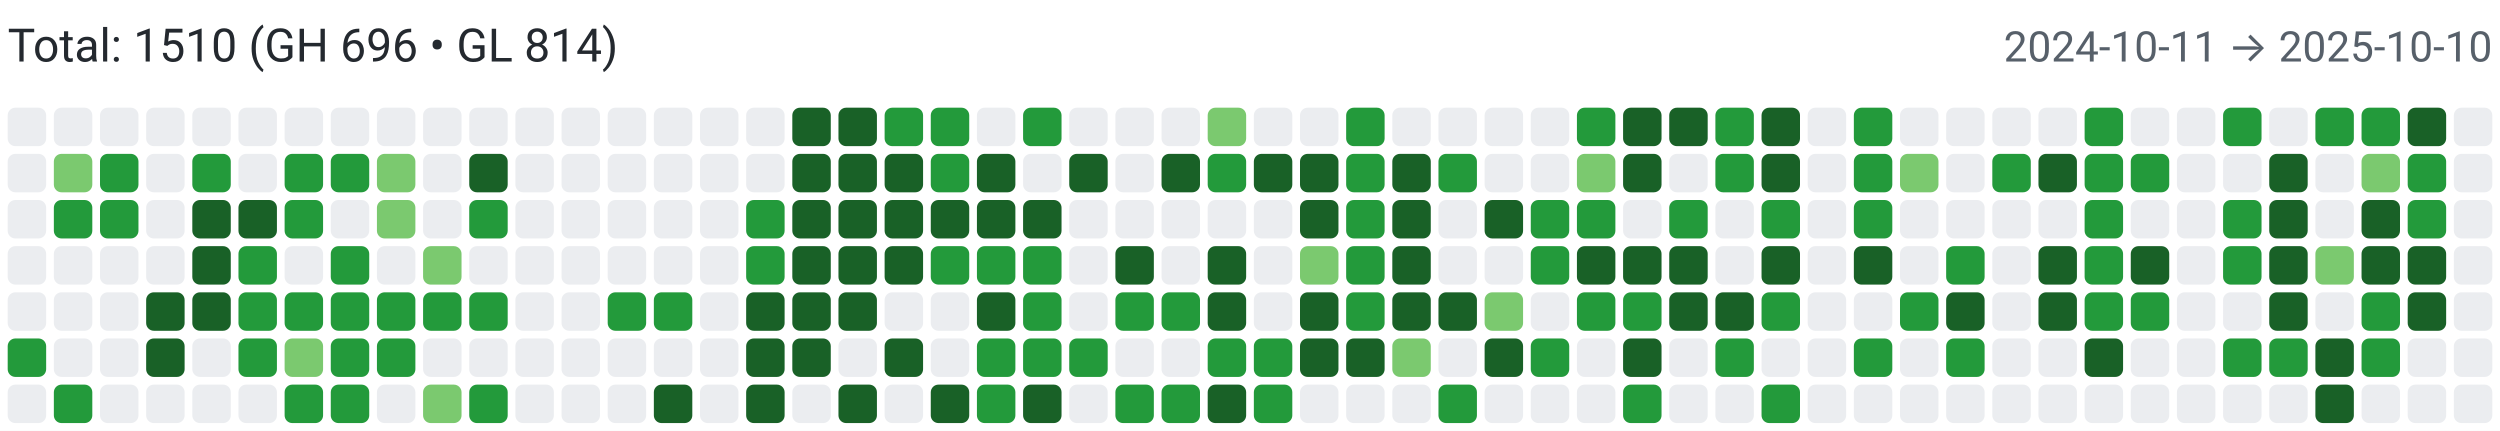
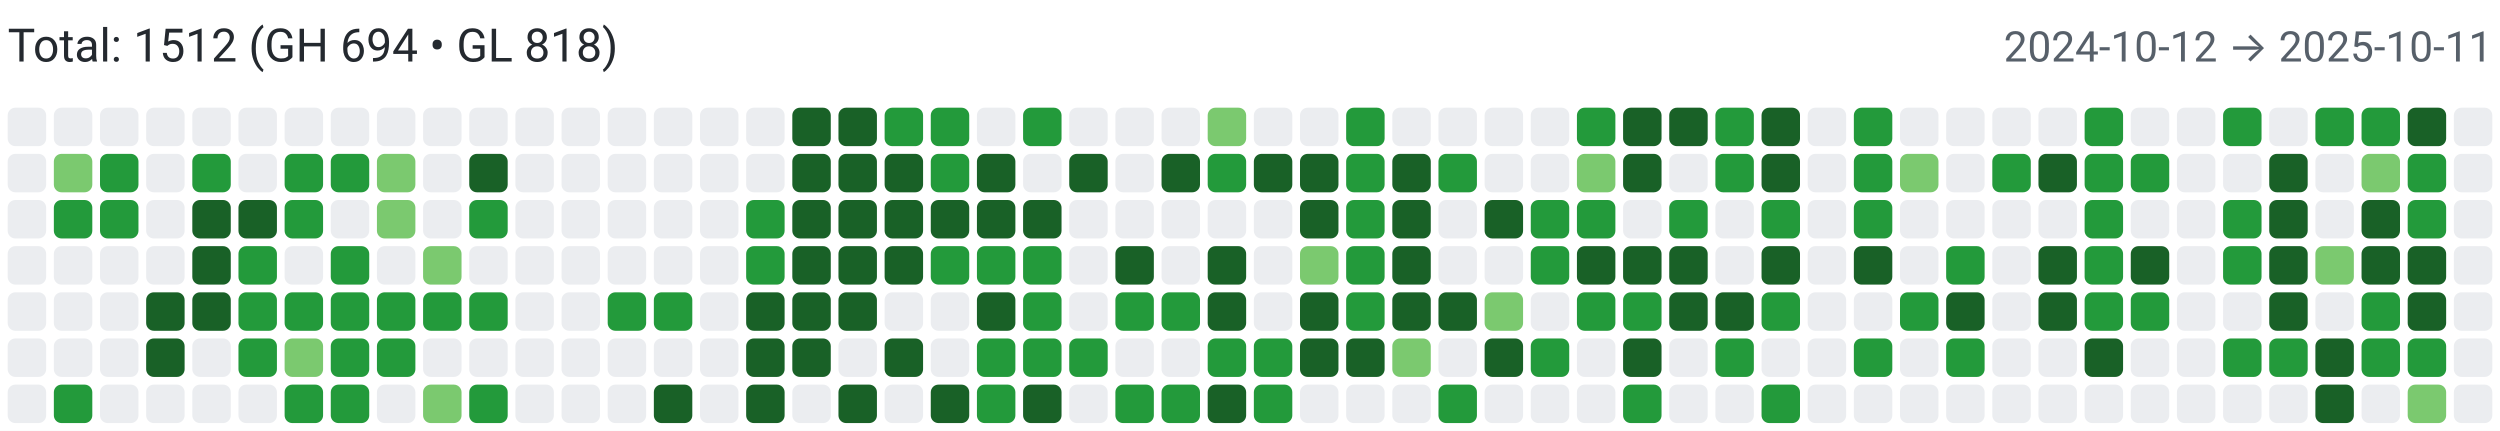
<svg xmlns="http://www.w3.org/2000/svg" width="650" height="112" viewBox="0 0 650 112" role="img" aria-label="Combined contributions">
  <rect width="100%" height="100%" fill="#fff" />
-   <text x="2" y="16" font-family="system-ui,-apple-system,Segoe UI,Roboto,Ubuntu,Cantarell,Noto Sans,sans-serif" font-size="12" fill="#24292f">Total: 1510 (GH 696 • GL 814)</text>
-   <text x="648" y="16" text-anchor="end" font-family="system-ui,-apple-system,Segoe UI,Roboto,Ubuntu,Cantarell,Noto Sans,sans-serif" font-size="11" fill="#57606a">2024-10-11 → 2025-10-10</text>
+   <text x="2" y="16" font-family="system-ui,-apple-system,Segoe UI,Roboto,Ubuntu,Cantarell,Noto Sans,sans-serif" font-size="12" fill="#24292f">Total: 1512 (GH 694 • GL 818)</text>
+   <text x="648" y="16" text-anchor="end" font-family="system-ui,-apple-system,Segoe UI,Roboto,Ubuntu,Cantarell,Noto Sans,sans-serif" font-size="11" fill="#57606a">2024-10-12 → 2025-10-11</text>
  <rect x="2" y="28" width="10" height="10" rx="2" ry="2" fill="#ebedf0">
        </rect>
  <rect x="2" y="40" width="10" height="10" rx="2" ry="2" fill="#ebedf0">
        </rect>
  <rect x="2" y="52" width="10" height="10" rx="2" ry="2" fill="#ebedf0">
        </rect>
  <rect x="2" y="64" width="10" height="10" rx="2" ry="2" fill="#ebedf0">
        </rect>
  <rect x="2" y="76" width="10" height="10" rx="2" ry="2" fill="#ebedf0">
        </rect>
-   <rect x="2" y="88" width="10" height="10" rx="2" ry="2" fill="#239a3b">
+   <rect x="2" y="88" width="10" height="10" rx="2" ry="2" fill="#ebedf0">
        </rect>
  <rect x="2" y="100" width="10" height="10" rx="2" ry="2" fill="#ebedf0">
        </rect>
  <rect x="14" y="28" width="10" height="10" rx="2" ry="2" fill="#ebedf0">
        </rect>
  <rect x="14" y="40" width="10" height="10" rx="2" ry="2" fill="#7bc96f">
        </rect>
  <rect x="14" y="52" width="10" height="10" rx="2" ry="2" fill="#239a3b">
        </rect>
  <rect x="14" y="64" width="10" height="10" rx="2" ry="2" fill="#ebedf0">
        </rect>
  <rect x="14" y="76" width="10" height="10" rx="2" ry="2" fill="#ebedf0">
        </rect>
  <rect x="14" y="88" width="10" height="10" rx="2" ry="2" fill="#ebedf0">
        </rect>
  <rect x="14" y="100" width="10" height="10" rx="2" ry="2" fill="#239a3b">
        </rect>
  <rect x="26" y="28" width="10" height="10" rx="2" ry="2" fill="#ebedf0">
        </rect>
  <rect x="26" y="40" width="10" height="10" rx="2" ry="2" fill="#239a3b">
        </rect>
  <rect x="26" y="52" width="10" height="10" rx="2" ry="2" fill="#239a3b">
        </rect>
  <rect x="26" y="64" width="10" height="10" rx="2" ry="2" fill="#ebedf0">
        </rect>
  <rect x="26" y="76" width="10" height="10" rx="2" ry="2" fill="#ebedf0">
        </rect>
  <rect x="26" y="88" width="10" height="10" rx="2" ry="2" fill="#ebedf0">
        </rect>
  <rect x="26" y="100" width="10" height="10" rx="2" ry="2" fill="#ebedf0">
        </rect>
  <rect x="38" y="28" width="10" height="10" rx="2" ry="2" fill="#ebedf0">
        </rect>
  <rect x="38" y="40" width="10" height="10" rx="2" ry="2" fill="#ebedf0">
        </rect>
  <rect x="38" y="52" width="10" height="10" rx="2" ry="2" fill="#ebedf0">
        </rect>
  <rect x="38" y="64" width="10" height="10" rx="2" ry="2" fill="#ebedf0">
        </rect>
  <rect x="38" y="76" width="10" height="10" rx="2" ry="2" fill="#196127">
        </rect>
  <rect x="38" y="88" width="10" height="10" rx="2" ry="2" fill="#196127">
        </rect>
  <rect x="38" y="100" width="10" height="10" rx="2" ry="2" fill="#ebedf0">
        </rect>
  <rect x="50" y="28" width="10" height="10" rx="2" ry="2" fill="#ebedf0">
        </rect>
  <rect x="50" y="40" width="10" height="10" rx="2" ry="2" fill="#239a3b">
        </rect>
  <rect x="50" y="52" width="10" height="10" rx="2" ry="2" fill="#196127">
        </rect>
  <rect x="50" y="64" width="10" height="10" rx="2" ry="2" fill="#196127">
        </rect>
  <rect x="50" y="76" width="10" height="10" rx="2" ry="2" fill="#196127">
        </rect>
  <rect x="50" y="88" width="10" height="10" rx="2" ry="2" fill="#ebedf0">
        </rect>
  <rect x="50" y="100" width="10" height="10" rx="2" ry="2" fill="#ebedf0">
        </rect>
  <rect x="62" y="28" width="10" height="10" rx="2" ry="2" fill="#ebedf0">
        </rect>
  <rect x="62" y="40" width="10" height="10" rx="2" ry="2" fill="#ebedf0">
        </rect>
  <rect x="62" y="52" width="10" height="10" rx="2" ry="2" fill="#196127">
        </rect>
  <rect x="62" y="64" width="10" height="10" rx="2" ry="2" fill="#239a3b">
        </rect>
  <rect x="62" y="76" width="10" height="10" rx="2" ry="2" fill="#239a3b">
        </rect>
  <rect x="62" y="88" width="10" height="10" rx="2" ry="2" fill="#239a3b">
        </rect>
  <rect x="62" y="100" width="10" height="10" rx="2" ry="2" fill="#ebedf0">
        </rect>
  <rect x="74" y="28" width="10" height="10" rx="2" ry="2" fill="#ebedf0">
        </rect>
  <rect x="74" y="40" width="10" height="10" rx="2" ry="2" fill="#239a3b">
        </rect>
  <rect x="74" y="52" width="10" height="10" rx="2" ry="2" fill="#239a3b">
        </rect>
  <rect x="74" y="64" width="10" height="10" rx="2" ry="2" fill="#ebedf0">
        </rect>
  <rect x="74" y="76" width="10" height="10" rx="2" ry="2" fill="#239a3b">
        </rect>
  <rect x="74" y="88" width="10" height="10" rx="2" ry="2" fill="#7bc96f">
        </rect>
  <rect x="74" y="100" width="10" height="10" rx="2" ry="2" fill="#239a3b">
        </rect>
  <rect x="86" y="28" width="10" height="10" rx="2" ry="2" fill="#ebedf0">
        </rect>
  <rect x="86" y="40" width="10" height="10" rx="2" ry="2" fill="#239a3b">
        </rect>
  <rect x="86" y="52" width="10" height="10" rx="2" ry="2" fill="#ebedf0">
        </rect>
  <rect x="86" y="64" width="10" height="10" rx="2" ry="2" fill="#239a3b">
        </rect>
  <rect x="86" y="76" width="10" height="10" rx="2" ry="2" fill="#239a3b">
        </rect>
  <rect x="86" y="88" width="10" height="10" rx="2" ry="2" fill="#239a3b">
        </rect>
  <rect x="86" y="100" width="10" height="10" rx="2" ry="2" fill="#239a3b">
        </rect>
  <rect x="98" y="28" width="10" height="10" rx="2" ry="2" fill="#ebedf0">
        </rect>
  <rect x="98" y="40" width="10" height="10" rx="2" ry="2" fill="#7bc96f">
        </rect>
  <rect x="98" y="52" width="10" height="10" rx="2" ry="2" fill="#7bc96f">
        </rect>
  <rect x="98" y="64" width="10" height="10" rx="2" ry="2" fill="#ebedf0">
        </rect>
  <rect x="98" y="76" width="10" height="10" rx="2" ry="2" fill="#239a3b">
        </rect>
  <rect x="98" y="88" width="10" height="10" rx="2" ry="2" fill="#239a3b">
        </rect>
  <rect x="98" y="100" width="10" height="10" rx="2" ry="2" fill="#ebedf0">
        </rect>
  <rect x="110" y="28" width="10" height="10" rx="2" ry="2" fill="#ebedf0">
        </rect>
  <rect x="110" y="40" width="10" height="10" rx="2" ry="2" fill="#ebedf0">
        </rect>
  <rect x="110" y="52" width="10" height="10" rx="2" ry="2" fill="#ebedf0">
        </rect>
  <rect x="110" y="64" width="10" height="10" rx="2" ry="2" fill="#7bc96f">
        </rect>
  <rect x="110" y="76" width="10" height="10" rx="2" ry="2" fill="#239a3b">
        </rect>
  <rect x="110" y="88" width="10" height="10" rx="2" ry="2" fill="#ebedf0">
        </rect>
  <rect x="110" y="100" width="10" height="10" rx="2" ry="2" fill="#7bc96f">
        </rect>
  <rect x="122" y="28" width="10" height="10" rx="2" ry="2" fill="#ebedf0">
        </rect>
  <rect x="122" y="40" width="10" height="10" rx="2" ry="2" fill="#196127">
        </rect>
  <rect x="122" y="52" width="10" height="10" rx="2" ry="2" fill="#239a3b">
        </rect>
  <rect x="122" y="64" width="10" height="10" rx="2" ry="2" fill="#ebedf0">
        </rect>
  <rect x="122" y="76" width="10" height="10" rx="2" ry="2" fill="#239a3b">
        </rect>
  <rect x="122" y="88" width="10" height="10" rx="2" ry="2" fill="#ebedf0">
        </rect>
  <rect x="122" y="100" width="10" height="10" rx="2" ry="2" fill="#239a3b">
        </rect>
  <rect x="134" y="28" width="10" height="10" rx="2" ry="2" fill="#ebedf0">
        </rect>
  <rect x="134" y="40" width="10" height="10" rx="2" ry="2" fill="#ebedf0">
        </rect>
  <rect x="134" y="52" width="10" height="10" rx="2" ry="2" fill="#ebedf0">
        </rect>
  <rect x="134" y="64" width="10" height="10" rx="2" ry="2" fill="#ebedf0">
        </rect>
  <rect x="134" y="76" width="10" height="10" rx="2" ry="2" fill="#ebedf0">
        </rect>
  <rect x="134" y="88" width="10" height="10" rx="2" ry="2" fill="#ebedf0">
        </rect>
  <rect x="134" y="100" width="10" height="10" rx="2" ry="2" fill="#ebedf0">
        </rect>
  <rect x="146" y="28" width="10" height="10" rx="2" ry="2" fill="#ebedf0">
        </rect>
  <rect x="146" y="40" width="10" height="10" rx="2" ry="2" fill="#ebedf0">
        </rect>
  <rect x="146" y="52" width="10" height="10" rx="2" ry="2" fill="#ebedf0">
        </rect>
  <rect x="146" y="64" width="10" height="10" rx="2" ry="2" fill="#ebedf0">
        </rect>
  <rect x="146" y="76" width="10" height="10" rx="2" ry="2" fill="#ebedf0">
        </rect>
  <rect x="146" y="88" width="10" height="10" rx="2" ry="2" fill="#ebedf0">
        </rect>
  <rect x="146" y="100" width="10" height="10" rx="2" ry="2" fill="#ebedf0">
        </rect>
  <rect x="158" y="28" width="10" height="10" rx="2" ry="2" fill="#ebedf0">
        </rect>
  <rect x="158" y="40" width="10" height="10" rx="2" ry="2" fill="#ebedf0">
        </rect>
  <rect x="158" y="52" width="10" height="10" rx="2" ry="2" fill="#ebedf0">
        </rect>
  <rect x="158" y="64" width="10" height="10" rx="2" ry="2" fill="#ebedf0">
        </rect>
  <rect x="158" y="76" width="10" height="10" rx="2" ry="2" fill="#239a3b">
        </rect>
  <rect x="158" y="88" width="10" height="10" rx="2" ry="2" fill="#ebedf0">
        </rect>
  <rect x="158" y="100" width="10" height="10" rx="2" ry="2" fill="#ebedf0">
        </rect>
  <rect x="170" y="28" width="10" height="10" rx="2" ry="2" fill="#ebedf0">
        </rect>
  <rect x="170" y="40" width="10" height="10" rx="2" ry="2" fill="#ebedf0">
        </rect>
  <rect x="170" y="52" width="10" height="10" rx="2" ry="2" fill="#ebedf0">
        </rect>
  <rect x="170" y="64" width="10" height="10" rx="2" ry="2" fill="#ebedf0">
        </rect>
  <rect x="170" y="76" width="10" height="10" rx="2" ry="2" fill="#239a3b">
        </rect>
  <rect x="170" y="88" width="10" height="10" rx="2" ry="2" fill="#ebedf0">
        </rect>
  <rect x="170" y="100" width="10" height="10" rx="2" ry="2" fill="#196127">
        </rect>
  <rect x="182" y="28" width="10" height="10" rx="2" ry="2" fill="#ebedf0">
        </rect>
  <rect x="182" y="40" width="10" height="10" rx="2" ry="2" fill="#ebedf0">
        </rect>
  <rect x="182" y="52" width="10" height="10" rx="2" ry="2" fill="#ebedf0">
        </rect>
  <rect x="182" y="64" width="10" height="10" rx="2" ry="2" fill="#ebedf0">
        </rect>
  <rect x="182" y="76" width="10" height="10" rx="2" ry="2" fill="#ebedf0">
        </rect>
  <rect x="182" y="88" width="10" height="10" rx="2" ry="2" fill="#ebedf0">
        </rect>
  <rect x="182" y="100" width="10" height="10" rx="2" ry="2" fill="#ebedf0">
        </rect>
  <rect x="194" y="28" width="10" height="10" rx="2" ry="2" fill="#ebedf0">
        </rect>
  <rect x="194" y="40" width="10" height="10" rx="2" ry="2" fill="#ebedf0">
        </rect>
  <rect x="194" y="52" width="10" height="10" rx="2" ry="2" fill="#239a3b">
        </rect>
  <rect x="194" y="64" width="10" height="10" rx="2" ry="2" fill="#239a3b">
        </rect>
  <rect x="194" y="76" width="10" height="10" rx="2" ry="2" fill="#196127">
        </rect>
  <rect x="194" y="88" width="10" height="10" rx="2" ry="2" fill="#196127">
        </rect>
  <rect x="194" y="100" width="10" height="10" rx="2" ry="2" fill="#196127">
        </rect>
  <rect x="206" y="28" width="10" height="10" rx="2" ry="2" fill="#196127">
        </rect>
  <rect x="206" y="40" width="10" height="10" rx="2" ry="2" fill="#196127">
        </rect>
  <rect x="206" y="52" width="10" height="10" rx="2" ry="2" fill="#196127">
        </rect>
  <rect x="206" y="64" width="10" height="10" rx="2" ry="2" fill="#196127">
        </rect>
  <rect x="206" y="76" width="10" height="10" rx="2" ry="2" fill="#196127">
        </rect>
  <rect x="206" y="88" width="10" height="10" rx="2" ry="2" fill="#196127">
        </rect>
  <rect x="206" y="100" width="10" height="10" rx="2" ry="2" fill="#ebedf0">
        </rect>
  <rect x="218" y="28" width="10" height="10" rx="2" ry="2" fill="#196127">
        </rect>
  <rect x="218" y="40" width="10" height="10" rx="2" ry="2" fill="#196127">
        </rect>
  <rect x="218" y="52" width="10" height="10" rx="2" ry="2" fill="#196127">
        </rect>
  <rect x="218" y="64" width="10" height="10" rx="2" ry="2" fill="#196127">
        </rect>
  <rect x="218" y="76" width="10" height="10" rx="2" ry="2" fill="#196127">
        </rect>
  <rect x="218" y="88" width="10" height="10" rx="2" ry="2" fill="#ebedf0">
        </rect>
  <rect x="218" y="100" width="10" height="10" rx="2" ry="2" fill="#196127">
        </rect>
  <rect x="230" y="28" width="10" height="10" rx="2" ry="2" fill="#239a3b">
        </rect>
  <rect x="230" y="40" width="10" height="10" rx="2" ry="2" fill="#196127">
        </rect>
  <rect x="230" y="52" width="10" height="10" rx="2" ry="2" fill="#196127">
        </rect>
  <rect x="230" y="64" width="10" height="10" rx="2" ry="2" fill="#196127">
        </rect>
  <rect x="230" y="76" width="10" height="10" rx="2" ry="2" fill="#ebedf0">
        </rect>
  <rect x="230" y="88" width="10" height="10" rx="2" ry="2" fill="#196127">
        </rect>
  <rect x="230" y="100" width="10" height="10" rx="2" ry="2" fill="#ebedf0">
        </rect>
  <rect x="242" y="28" width="10" height="10" rx="2" ry="2" fill="#239a3b">
        </rect>
  <rect x="242" y="40" width="10" height="10" rx="2" ry="2" fill="#239a3b">
        </rect>
  <rect x="242" y="52" width="10" height="10" rx="2" ry="2" fill="#196127">
        </rect>
  <rect x="242" y="64" width="10" height="10" rx="2" ry="2" fill="#239a3b">
        </rect>
  <rect x="242" y="76" width="10" height="10" rx="2" ry="2" fill="#ebedf0">
        </rect>
  <rect x="242" y="88" width="10" height="10" rx="2" ry="2" fill="#ebedf0">
        </rect>
  <rect x="242" y="100" width="10" height="10" rx="2" ry="2" fill="#196127">
        </rect>
  <rect x="254" y="28" width="10" height="10" rx="2" ry="2" fill="#ebedf0">
        </rect>
  <rect x="254" y="40" width="10" height="10" rx="2" ry="2" fill="#196127">
        </rect>
  <rect x="254" y="52" width="10" height="10" rx="2" ry="2" fill="#196127">
        </rect>
  <rect x="254" y="64" width="10" height="10" rx="2" ry="2" fill="#239a3b">
        </rect>
  <rect x="254" y="76" width="10" height="10" rx="2" ry="2" fill="#196127">
        </rect>
  <rect x="254" y="88" width="10" height="10" rx="2" ry="2" fill="#239a3b">
        </rect>
  <rect x="254" y="100" width="10" height="10" rx="2" ry="2" fill="#239a3b">
        </rect>
  <rect x="266" y="28" width="10" height="10" rx="2" ry="2" fill="#239a3b">
        </rect>
  <rect x="266" y="40" width="10" height="10" rx="2" ry="2" fill="#ebedf0">
        </rect>
  <rect x="266" y="52" width="10" height="10" rx="2" ry="2" fill="#196127">
        </rect>
  <rect x="266" y="64" width="10" height="10" rx="2" ry="2" fill="#239a3b">
        </rect>
  <rect x="266" y="76" width="10" height="10" rx="2" ry="2" fill="#239a3b">
        </rect>
  <rect x="266" y="88" width="10" height="10" rx="2" ry="2" fill="#239a3b">
        </rect>
  <rect x="266" y="100" width="10" height="10" rx="2" ry="2" fill="#196127">
        </rect>
  <rect x="278" y="28" width="10" height="10" rx="2" ry="2" fill="#ebedf0">
        </rect>
  <rect x="278" y="40" width="10" height="10" rx="2" ry="2" fill="#196127">
        </rect>
  <rect x="278" y="52" width="10" height="10" rx="2" ry="2" fill="#ebedf0">
        </rect>
  <rect x="278" y="64" width="10" height="10" rx="2" ry="2" fill="#ebedf0">
        </rect>
  <rect x="278" y="76" width="10" height="10" rx="2" ry="2" fill="#ebedf0">
        </rect>
  <rect x="278" y="88" width="10" height="10" rx="2" ry="2" fill="#239a3b">
        </rect>
  <rect x="278" y="100" width="10" height="10" rx="2" ry="2" fill="#ebedf0">
        </rect>
  <rect x="290" y="28" width="10" height="10" rx="2" ry="2" fill="#ebedf0">
        </rect>
  <rect x="290" y="40" width="10" height="10" rx="2" ry="2" fill="#ebedf0">
        </rect>
  <rect x="290" y="52" width="10" height="10" rx="2" ry="2" fill="#ebedf0">
        </rect>
  <rect x="290" y="64" width="10" height="10" rx="2" ry="2" fill="#196127">
        </rect>
  <rect x="290" y="76" width="10" height="10" rx="2" ry="2" fill="#239a3b">
        </rect>
  <rect x="290" y="88" width="10" height="10" rx="2" ry="2" fill="#ebedf0">
        </rect>
  <rect x="290" y="100" width="10" height="10" rx="2" ry="2" fill="#239a3b">
        </rect>
  <rect x="302" y="28" width="10" height="10" rx="2" ry="2" fill="#ebedf0">
        </rect>
  <rect x="302" y="40" width="10" height="10" rx="2" ry="2" fill="#196127">
        </rect>
  <rect x="302" y="52" width="10" height="10" rx="2" ry="2" fill="#ebedf0">
        </rect>
  <rect x="302" y="64" width="10" height="10" rx="2" ry="2" fill="#ebedf0">
        </rect>
  <rect x="302" y="76" width="10" height="10" rx="2" ry="2" fill="#239a3b">
        </rect>
  <rect x="302" y="88" width="10" height="10" rx="2" ry="2" fill="#ebedf0">
        </rect>
  <rect x="302" y="100" width="10" height="10" rx="2" ry="2" fill="#239a3b">
        </rect>
  <rect x="314" y="28" width="10" height="10" rx="2" ry="2" fill="#7bc96f">
        </rect>
  <rect x="314" y="40" width="10" height="10" rx="2" ry="2" fill="#239a3b">
        </rect>
  <rect x="314" y="52" width="10" height="10" rx="2" ry="2" fill="#ebedf0">
        </rect>
  <rect x="314" y="64" width="10" height="10" rx="2" ry="2" fill="#196127">
        </rect>
  <rect x="314" y="76" width="10" height="10" rx="2" ry="2" fill="#196127">
        </rect>
  <rect x="314" y="88" width="10" height="10" rx="2" ry="2" fill="#239a3b">
        </rect>
  <rect x="314" y="100" width="10" height="10" rx="2" ry="2" fill="#196127">
        </rect>
  <rect x="326" y="28" width="10" height="10" rx="2" ry="2" fill="#ebedf0">
        </rect>
  <rect x="326" y="40" width="10" height="10" rx="2" ry="2" fill="#196127">
        </rect>
  <rect x="326" y="52" width="10" height="10" rx="2" ry="2" fill="#ebedf0">
        </rect>
  <rect x="326" y="64" width="10" height="10" rx="2" ry="2" fill="#ebedf0">
        </rect>
  <rect x="326" y="76" width="10" height="10" rx="2" ry="2" fill="#ebedf0">
        </rect>
  <rect x="326" y="88" width="10" height="10" rx="2" ry="2" fill="#239a3b">
        </rect>
  <rect x="326" y="100" width="10" height="10" rx="2" ry="2" fill="#239a3b">
        </rect>
  <rect x="338" y="28" width="10" height="10" rx="2" ry="2" fill="#ebedf0">
        </rect>
  <rect x="338" y="40" width="10" height="10" rx="2" ry="2" fill="#196127">
        </rect>
  <rect x="338" y="52" width="10" height="10" rx="2" ry="2" fill="#196127">
        </rect>
  <rect x="338" y="64" width="10" height="10" rx="2" ry="2" fill="#7bc96f">
        </rect>
  <rect x="338" y="76" width="10" height="10" rx="2" ry="2" fill="#196127">
        </rect>
  <rect x="338" y="88" width="10" height="10" rx="2" ry="2" fill="#196127">
        </rect>
  <rect x="338" y="100" width="10" height="10" rx="2" ry="2" fill="#ebedf0">
        </rect>
  <rect x="350" y="28" width="10" height="10" rx="2" ry="2" fill="#239a3b">
        </rect>
  <rect x="350" y="40" width="10" height="10" rx="2" ry="2" fill="#239a3b">
        </rect>
  <rect x="350" y="52" width="10" height="10" rx="2" ry="2" fill="#239a3b">
        </rect>
  <rect x="350" y="64" width="10" height="10" rx="2" ry="2" fill="#239a3b">
        </rect>
  <rect x="350" y="76" width="10" height="10" rx="2" ry="2" fill="#239a3b">
        </rect>
  <rect x="350" y="88" width="10" height="10" rx="2" ry="2" fill="#196127">
        </rect>
  <rect x="350" y="100" width="10" height="10" rx="2" ry="2" fill="#ebedf0">
        </rect>
  <rect x="362" y="28" width="10" height="10" rx="2" ry="2" fill="#ebedf0">
        </rect>
  <rect x="362" y="40" width="10" height="10" rx="2" ry="2" fill="#196127">
        </rect>
  <rect x="362" y="52" width="10" height="10" rx="2" ry="2" fill="#196127">
        </rect>
  <rect x="362" y="64" width="10" height="10" rx="2" ry="2" fill="#196127">
        </rect>
  <rect x="362" y="76" width="10" height="10" rx="2" ry="2" fill="#196127">
        </rect>
  <rect x="362" y="88" width="10" height="10" rx="2" ry="2" fill="#7bc96f">
        </rect>
  <rect x="362" y="100" width="10" height="10" rx="2" ry="2" fill="#ebedf0">
        </rect>
  <rect x="374" y="28" width="10" height="10" rx="2" ry="2" fill="#ebedf0">
        </rect>
  <rect x="374" y="40" width="10" height="10" rx="2" ry="2" fill="#239a3b">
        </rect>
  <rect x="374" y="52" width="10" height="10" rx="2" ry="2" fill="#ebedf0">
        </rect>
  <rect x="374" y="64" width="10" height="10" rx="2" ry="2" fill="#ebedf0">
        </rect>
  <rect x="374" y="76" width="10" height="10" rx="2" ry="2" fill="#196127">
        </rect>
  <rect x="374" y="88" width="10" height="10" rx="2" ry="2" fill="#ebedf0">
        </rect>
  <rect x="374" y="100" width="10" height="10" rx="2" ry="2" fill="#239a3b">
        </rect>
  <rect x="386" y="28" width="10" height="10" rx="2" ry="2" fill="#ebedf0">
        </rect>
  <rect x="386" y="40" width="10" height="10" rx="2" ry="2" fill="#ebedf0">
        </rect>
  <rect x="386" y="52" width="10" height="10" rx="2" ry="2" fill="#196127">
        </rect>
  <rect x="386" y="64" width="10" height="10" rx="2" ry="2" fill="#ebedf0">
        </rect>
  <rect x="386" y="76" width="10" height="10" rx="2" ry="2" fill="#7bc96f">
        </rect>
  <rect x="386" y="88" width="10" height="10" rx="2" ry="2" fill="#196127">
        </rect>
  <rect x="386" y="100" width="10" height="10" rx="2" ry="2" fill="#ebedf0">
        </rect>
  <rect x="398" y="28" width="10" height="10" rx="2" ry="2" fill="#ebedf0">
        </rect>
  <rect x="398" y="40" width="10" height="10" rx="2" ry="2" fill="#ebedf0">
        </rect>
  <rect x="398" y="52" width="10" height="10" rx="2" ry="2" fill="#239a3b">
        </rect>
  <rect x="398" y="64" width="10" height="10" rx="2" ry="2" fill="#239a3b">
        </rect>
  <rect x="398" y="76" width="10" height="10" rx="2" ry="2" fill="#ebedf0">
        </rect>
  <rect x="398" y="88" width="10" height="10" rx="2" ry="2" fill="#239a3b">
        </rect>
  <rect x="398" y="100" width="10" height="10" rx="2" ry="2" fill="#ebedf0">
        </rect>
  <rect x="410" y="28" width="10" height="10" rx="2" ry="2" fill="#239a3b">
        </rect>
  <rect x="410" y="40" width="10" height="10" rx="2" ry="2" fill="#7bc96f">
        </rect>
  <rect x="410" y="52" width="10" height="10" rx="2" ry="2" fill="#239a3b">
        </rect>
  <rect x="410" y="64" width="10" height="10" rx="2" ry="2" fill="#196127">
        </rect>
  <rect x="410" y="76" width="10" height="10" rx="2" ry="2" fill="#239a3b">
        </rect>
  <rect x="410" y="88" width="10" height="10" rx="2" ry="2" fill="#ebedf0">
        </rect>
  <rect x="410" y="100" width="10" height="10" rx="2" ry="2" fill="#ebedf0">
        </rect>
  <rect x="422" y="28" width="10" height="10" rx="2" ry="2" fill="#196127">
        </rect>
  <rect x="422" y="40" width="10" height="10" rx="2" ry="2" fill="#196127">
        </rect>
  <rect x="422" y="52" width="10" height="10" rx="2" ry="2" fill="#ebedf0">
        </rect>
  <rect x="422" y="64" width="10" height="10" rx="2" ry="2" fill="#196127">
        </rect>
  <rect x="422" y="76" width="10" height="10" rx="2" ry="2" fill="#239a3b">
        </rect>
  <rect x="422" y="88" width="10" height="10" rx="2" ry="2" fill="#196127">
        </rect>
  <rect x="422" y="100" width="10" height="10" rx="2" ry="2" fill="#239a3b">
        </rect>
  <rect x="434" y="28" width="10" height="10" rx="2" ry="2" fill="#196127">
        </rect>
  <rect x="434" y="40" width="10" height="10" rx="2" ry="2" fill="#ebedf0">
        </rect>
  <rect x="434" y="52" width="10" height="10" rx="2" ry="2" fill="#239a3b">
        </rect>
  <rect x="434" y="64" width="10" height="10" rx="2" ry="2" fill="#196127">
        </rect>
  <rect x="434" y="76" width="10" height="10" rx="2" ry="2" fill="#196127">
        </rect>
  <rect x="434" y="88" width="10" height="10" rx="2" ry="2" fill="#ebedf0">
        </rect>
  <rect x="434" y="100" width="10" height="10" rx="2" ry="2" fill="#ebedf0">
        </rect>
  <rect x="446" y="28" width="10" height="10" rx="2" ry="2" fill="#239a3b">
        </rect>
  <rect x="446" y="40" width="10" height="10" rx="2" ry="2" fill="#239a3b">
        </rect>
  <rect x="446" y="52" width="10" height="10" rx="2" ry="2" fill="#ebedf0">
        </rect>
  <rect x="446" y="64" width="10" height="10" rx="2" ry="2" fill="#ebedf0">
        </rect>
  <rect x="446" y="76" width="10" height="10" rx="2" ry="2" fill="#196127">
        </rect>
  <rect x="446" y="88" width="10" height="10" rx="2" ry="2" fill="#239a3b">
        </rect>
  <rect x="446" y="100" width="10" height="10" rx="2" ry="2" fill="#ebedf0">
        </rect>
  <rect x="458" y="28" width="10" height="10" rx="2" ry="2" fill="#196127">
        </rect>
  <rect x="458" y="40" width="10" height="10" rx="2" ry="2" fill="#196127">
        </rect>
  <rect x="458" y="52" width="10" height="10" rx="2" ry="2" fill="#239a3b">
        </rect>
  <rect x="458" y="64" width="10" height="10" rx="2" ry="2" fill="#196127">
        </rect>
  <rect x="458" y="76" width="10" height="10" rx="2" ry="2" fill="#239a3b">
        </rect>
  <rect x="458" y="88" width="10" height="10" rx="2" ry="2" fill="#ebedf0">
        </rect>
  <rect x="458" y="100" width="10" height="10" rx="2" ry="2" fill="#239a3b">
        </rect>
  <rect x="470" y="28" width="10" height="10" rx="2" ry="2" fill="#ebedf0">
        </rect>
  <rect x="470" y="40" width="10" height="10" rx="2" ry="2" fill="#ebedf0">
        </rect>
  <rect x="470" y="52" width="10" height="10" rx="2" ry="2" fill="#ebedf0">
        </rect>
  <rect x="470" y="64" width="10" height="10" rx="2" ry="2" fill="#ebedf0">
        </rect>
  <rect x="470" y="76" width="10" height="10" rx="2" ry="2" fill="#ebedf0">
        </rect>
  <rect x="470" y="88" width="10" height="10" rx="2" ry="2" fill="#ebedf0">
        </rect>
  <rect x="470" y="100" width="10" height="10" rx="2" ry="2" fill="#ebedf0">
        </rect>
  <rect x="482" y="28" width="10" height="10" rx="2" ry="2" fill="#239a3b">
        </rect>
  <rect x="482" y="40" width="10" height="10" rx="2" ry="2" fill="#239a3b">
        </rect>
  <rect x="482" y="52" width="10" height="10" rx="2" ry="2" fill="#239a3b">
        </rect>
  <rect x="482" y="64" width="10" height="10" rx="2" ry="2" fill="#196127">
        </rect>
  <rect x="482" y="76" width="10" height="10" rx="2" ry="2" fill="#ebedf0">
        </rect>
  <rect x="482" y="88" width="10" height="10" rx="2" ry="2" fill="#239a3b">
        </rect>
  <rect x="482" y="100" width="10" height="10" rx="2" ry="2" fill="#ebedf0">
        </rect>
  <rect x="494" y="28" width="10" height="10" rx="2" ry="2" fill="#ebedf0">
        </rect>
  <rect x="494" y="40" width="10" height="10" rx="2" ry="2" fill="#7bc96f">
        </rect>
  <rect x="494" y="52" width="10" height="10" rx="2" ry="2" fill="#ebedf0">
        </rect>
  <rect x="494" y="64" width="10" height="10" rx="2" ry="2" fill="#ebedf0">
        </rect>
  <rect x="494" y="76" width="10" height="10" rx="2" ry="2" fill="#239a3b">
        </rect>
  <rect x="494" y="88" width="10" height="10" rx="2" ry="2" fill="#ebedf0">
        </rect>
  <rect x="494" y="100" width="10" height="10" rx="2" ry="2" fill="#ebedf0">
        </rect>
  <rect x="506" y="28" width="10" height="10" rx="2" ry="2" fill="#ebedf0">
        </rect>
  <rect x="506" y="40" width="10" height="10" rx="2" ry="2" fill="#ebedf0">
        </rect>
  <rect x="506" y="52" width="10" height="10" rx="2" ry="2" fill="#ebedf0">
        </rect>
  <rect x="506" y="64" width="10" height="10" rx="2" ry="2" fill="#239a3b">
        </rect>
  <rect x="506" y="76" width="10" height="10" rx="2" ry="2" fill="#196127">
        </rect>
  <rect x="506" y="88" width="10" height="10" rx="2" ry="2" fill="#239a3b">
        </rect>
  <rect x="506" y="100" width="10" height="10" rx="2" ry="2" fill="#ebedf0">
        </rect>
  <rect x="518" y="28" width="10" height="10" rx="2" ry="2" fill="#ebedf0">
        </rect>
  <rect x="518" y="40" width="10" height="10" rx="2" ry="2" fill="#239a3b">
        </rect>
  <rect x="518" y="52" width="10" height="10" rx="2" ry="2" fill="#ebedf0">
        </rect>
  <rect x="518" y="64" width="10" height="10" rx="2" ry="2" fill="#ebedf0">
        </rect>
  <rect x="518" y="76" width="10" height="10" rx="2" ry="2" fill="#ebedf0">
        </rect>
  <rect x="518" y="88" width="10" height="10" rx="2" ry="2" fill="#ebedf0">
        </rect>
  <rect x="518" y="100" width="10" height="10" rx="2" ry="2" fill="#ebedf0">
        </rect>
  <rect x="530" y="28" width="10" height="10" rx="2" ry="2" fill="#ebedf0">
        </rect>
  <rect x="530" y="40" width="10" height="10" rx="2" ry="2" fill="#196127">
        </rect>
  <rect x="530" y="52" width="10" height="10" rx="2" ry="2" fill="#ebedf0">
        </rect>
  <rect x="530" y="64" width="10" height="10" rx="2" ry="2" fill="#196127">
        </rect>
  <rect x="530" y="76" width="10" height="10" rx="2" ry="2" fill="#196127">
        </rect>
  <rect x="530" y="88" width="10" height="10" rx="2" ry="2" fill="#ebedf0">
        </rect>
  <rect x="530" y="100" width="10" height="10" rx="2" ry="2" fill="#ebedf0">
        </rect>
  <rect x="542" y="28" width="10" height="10" rx="2" ry="2" fill="#239a3b">
        </rect>
  <rect x="542" y="40" width="10" height="10" rx="2" ry="2" fill="#239a3b">
        </rect>
  <rect x="542" y="52" width="10" height="10" rx="2" ry="2" fill="#239a3b">
        </rect>
  <rect x="542" y="64" width="10" height="10" rx="2" ry="2" fill="#239a3b">
        </rect>
  <rect x="542" y="76" width="10" height="10" rx="2" ry="2" fill="#239a3b">
        </rect>
  <rect x="542" y="88" width="10" height="10" rx="2" ry="2" fill="#196127">
        </rect>
  <rect x="542" y="100" width="10" height="10" rx="2" ry="2" fill="#ebedf0">
        </rect>
  <rect x="554" y="28" width="10" height="10" rx="2" ry="2" fill="#ebedf0">
        </rect>
  <rect x="554" y="40" width="10" height="10" rx="2" ry="2" fill="#239a3b">
        </rect>
  <rect x="554" y="52" width="10" height="10" rx="2" ry="2" fill="#ebedf0">
        </rect>
  <rect x="554" y="64" width="10" height="10" rx="2" ry="2" fill="#196127">
        </rect>
  <rect x="554" y="76" width="10" height="10" rx="2" ry="2" fill="#239a3b">
        </rect>
  <rect x="554" y="88" width="10" height="10" rx="2" ry="2" fill="#ebedf0">
        </rect>
  <rect x="554" y="100" width="10" height="10" rx="2" ry="2" fill="#ebedf0">
        </rect>
  <rect x="566" y="28" width="10" height="10" rx="2" ry="2" fill="#ebedf0">
        </rect>
  <rect x="566" y="40" width="10" height="10" rx="2" ry="2" fill="#ebedf0">
        </rect>
  <rect x="566" y="52" width="10" height="10" rx="2" ry="2" fill="#ebedf0">
        </rect>
  <rect x="566" y="64" width="10" height="10" rx="2" ry="2" fill="#ebedf0">
        </rect>
  <rect x="566" y="76" width="10" height="10" rx="2" ry="2" fill="#ebedf0">
        </rect>
  <rect x="566" y="88" width="10" height="10" rx="2" ry="2" fill="#ebedf0">
        </rect>
  <rect x="566" y="100" width="10" height="10" rx="2" ry="2" fill="#ebedf0">
        </rect>
  <rect x="578" y="28" width="10" height="10" rx="2" ry="2" fill="#239a3b">
        </rect>
  <rect x="578" y="40" width="10" height="10" rx="2" ry="2" fill="#ebedf0">
        </rect>
  <rect x="578" y="52" width="10" height="10" rx="2" ry="2" fill="#239a3b">
        </rect>
  <rect x="578" y="64" width="10" height="10" rx="2" ry="2" fill="#239a3b">
        </rect>
  <rect x="578" y="76" width="10" height="10" rx="2" ry="2" fill="#ebedf0">
        </rect>
  <rect x="578" y="88" width="10" height="10" rx="2" ry="2" fill="#239a3b">
        </rect>
  <rect x="578" y="100" width="10" height="10" rx="2" ry="2" fill="#ebedf0">
        </rect>
  <rect x="590" y="28" width="10" height="10" rx="2" ry="2" fill="#ebedf0">
        </rect>
  <rect x="590" y="40" width="10" height="10" rx="2" ry="2" fill="#196127">
        </rect>
  <rect x="590" y="52" width="10" height="10" rx="2" ry="2" fill="#196127">
        </rect>
  <rect x="590" y="64" width="10" height="10" rx="2" ry="2" fill="#196127">
        </rect>
  <rect x="590" y="76" width="10" height="10" rx="2" ry="2" fill="#196127">
        </rect>
  <rect x="590" y="88" width="10" height="10" rx="2" ry="2" fill="#239a3b">
        </rect>
  <rect x="590" y="100" width="10" height="10" rx="2" ry="2" fill="#ebedf0">
        </rect>
  <rect x="602" y="28" width="10" height="10" rx="2" ry="2" fill="#239a3b">
        </rect>
  <rect x="602" y="40" width="10" height="10" rx="2" ry="2" fill="#ebedf0">
        </rect>
  <rect x="602" y="52" width="10" height="10" rx="2" ry="2" fill="#ebedf0">
        </rect>
  <rect x="602" y="64" width="10" height="10" rx="2" ry="2" fill="#7bc96f">
        </rect>
  <rect x="602" y="76" width="10" height="10" rx="2" ry="2" fill="#ebedf0">
        </rect>
  <rect x="602" y="88" width="10" height="10" rx="2" ry="2" fill="#196127">
        </rect>
  <rect x="602" y="100" width="10" height="10" rx="2" ry="2" fill="#196127">
        </rect>
  <rect x="614" y="28" width="10" height="10" rx="2" ry="2" fill="#239a3b">
        </rect>
  <rect x="614" y="40" width="10" height="10" rx="2" ry="2" fill="#7bc96f">
        </rect>
  <rect x="614" y="52" width="10" height="10" rx="2" ry="2" fill="#196127">
        </rect>
  <rect x="614" y="64" width="10" height="10" rx="2" ry="2" fill="#196127">
        </rect>
  <rect x="614" y="76" width="10" height="10" rx="2" ry="2" fill="#239a3b">
        </rect>
  <rect x="614" y="88" width="10" height="10" rx="2" ry="2" fill="#239a3b">
        </rect>
  <rect x="614" y="100" width="10" height="10" rx="2" ry="2" fill="#ebedf0">
        </rect>
  <rect x="626" y="28" width="10" height="10" rx="2" ry="2" fill="#196127">
        </rect>
  <rect x="626" y="40" width="10" height="10" rx="2" ry="2" fill="#239a3b">
        </rect>
  <rect x="626" y="52" width="10" height="10" rx="2" ry="2" fill="#239a3b">
        </rect>
  <rect x="626" y="64" width="10" height="10" rx="2" ry="2" fill="#196127">
        </rect>
  <rect x="626" y="76" width="10" height="10" rx="2" ry="2" fill="#196127">
        </rect>
-   <rect x="626" y="88" width="10" height="10" rx="2" ry="2" fill="#ebedf0">
-         </rect>
-   <rect x="626" y="100" width="10" height="10" rx="2" ry="2" fill="#ebedf0">
+   <rect x="626" y="88" width="10" height="10" rx="2" ry="2" fill="#239a3b">
+         </rect>
+   <rect x="626" y="100" width="10" height="10" rx="2" ry="2" fill="#7bc96f">
        </rect>
  <rect x="638" y="28" width="10" height="10" rx="2" ry="2" fill="#ebedf0">
        </rect>
  <rect x="638" y="40" width="10" height="10" rx="2" ry="2" fill="#ebedf0">
        </rect>
  <rect x="638" y="52" width="10" height="10" rx="2" ry="2" fill="#ebedf0">
        </rect>
  <rect x="638" y="64" width="10" height="10" rx="2" ry="2" fill="#ebedf0">
        </rect>
  <rect x="638" y="76" width="10" height="10" rx="2" ry="2" fill="#ebedf0">
        </rect>
  <rect x="638" y="88" width="10" height="10" rx="2" ry="2" fill="#ebedf0">
        </rect>
  <rect x="638" y="100" width="10" height="10" rx="2" ry="2" fill="#ebedf0">
        </rect>
</svg>
